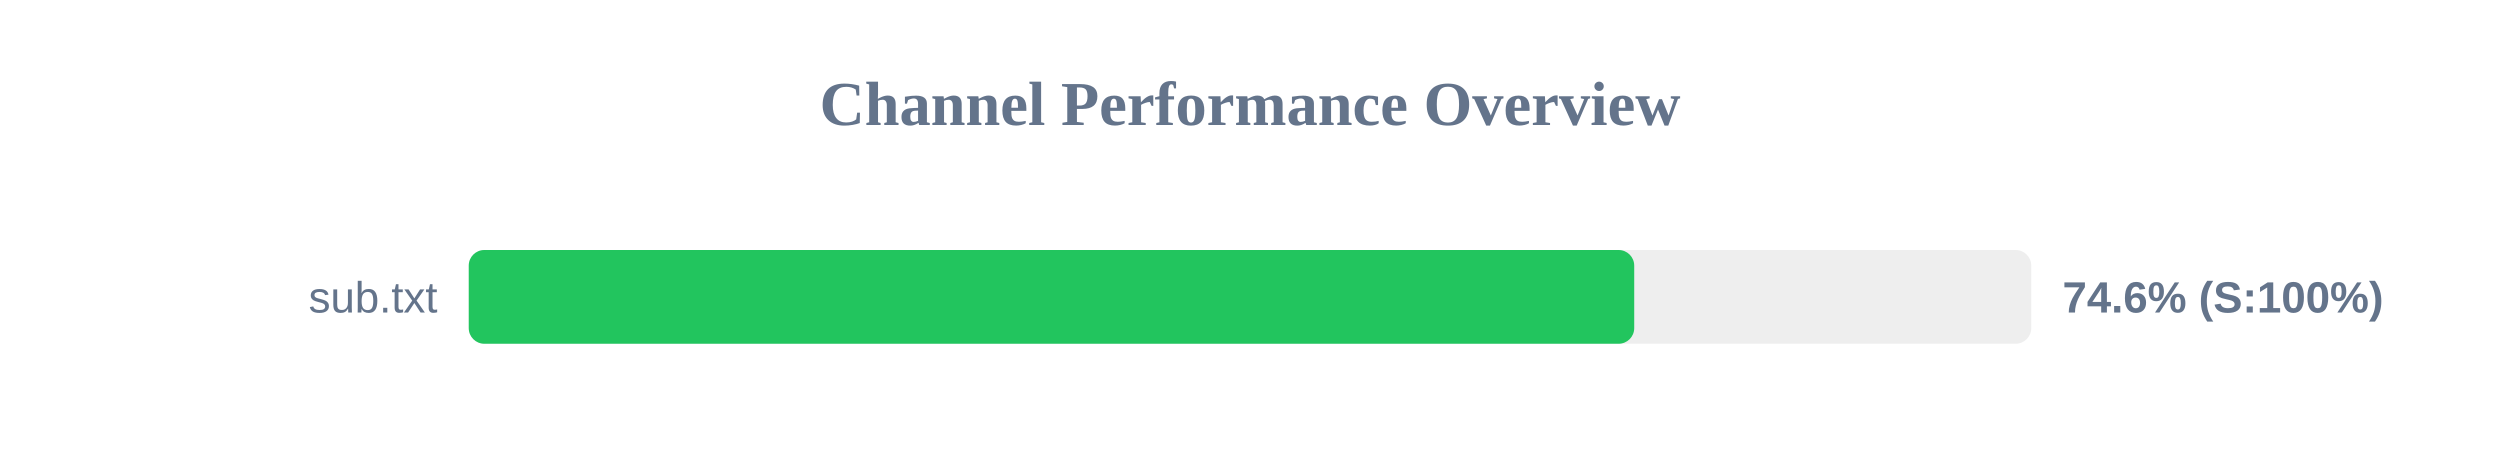
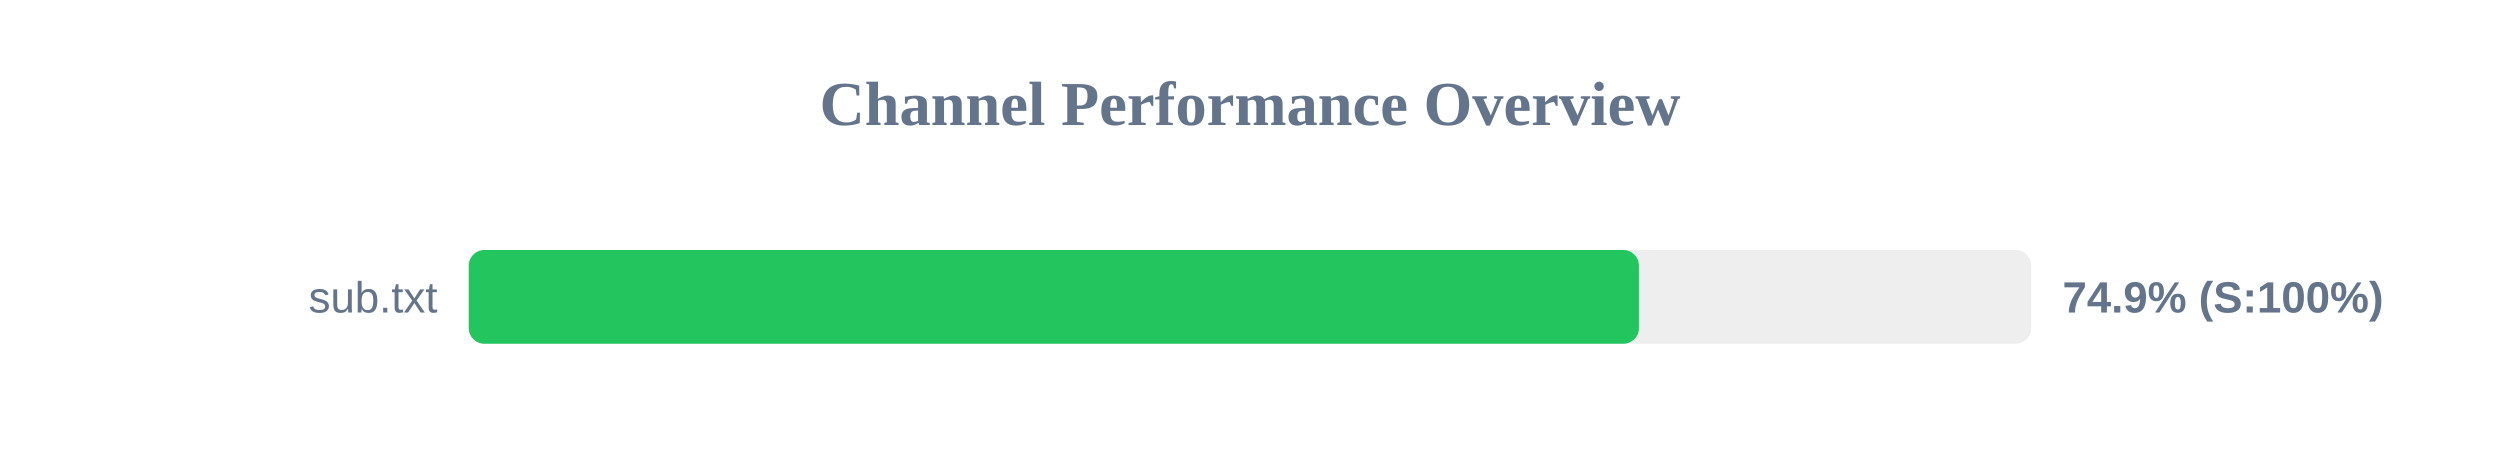
<svg xmlns="http://www.w3.org/2000/svg" width="800" height="150" version="1.1">
  <style>
        .row { font: 14px Arial; fill: #64748b; }
        .score { font: bold 14px Arial; fill: #64748b; }
    </style>
  <text x="400" y="40" text-anchor="middle" font-size="20px" font-weight="bold" fill="#64748b">Channel Performance Overview</text>
  <rect x="150" y="80" width="500" height="30" fill="#eee" rx="5" />
-   <rect x="150" y="80" width="372.95" height="30" fill="#22c55e" rx="5" />
+   <rect x="150" y="80" width="374.45" height="30" fill="#22c55e" rx="5" />
  <text x="140" y="100" text-anchor="end" class="row">sub.txt</text>
-   <text x="660" y="100" text-anchor="start" class="score">74.6% (S:100%)</text>
+   <text x="660" y="100" text-anchor="start" class="score">74.9% (S:100%)</text>
</svg>
